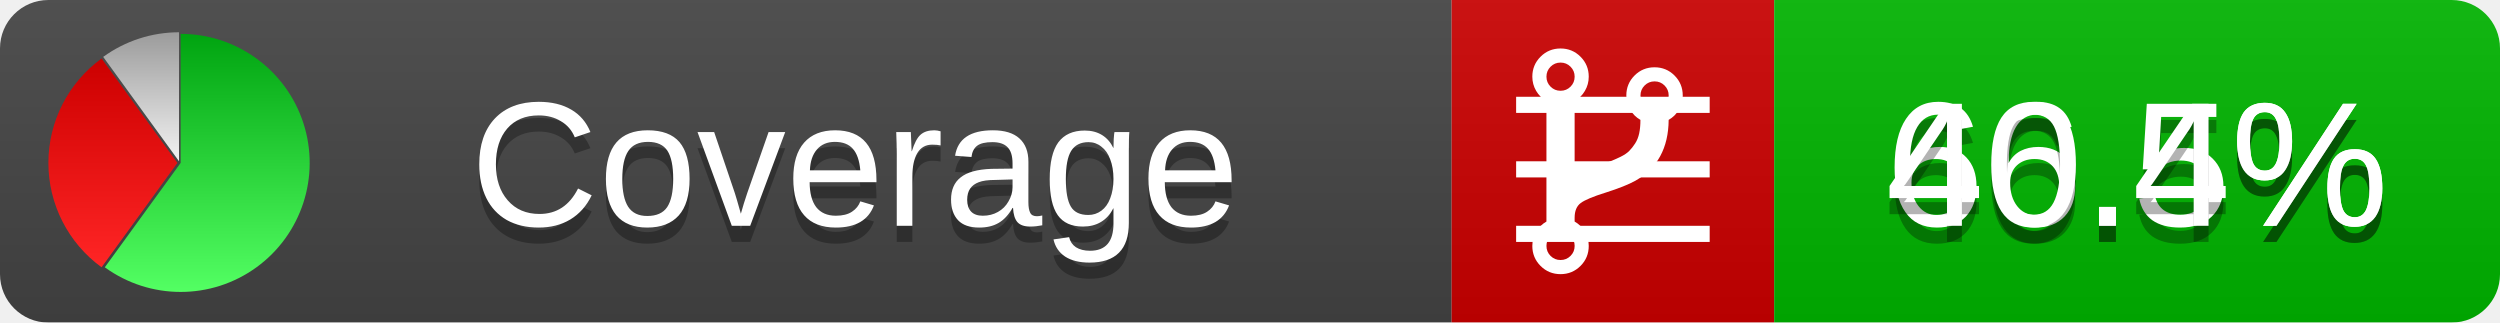
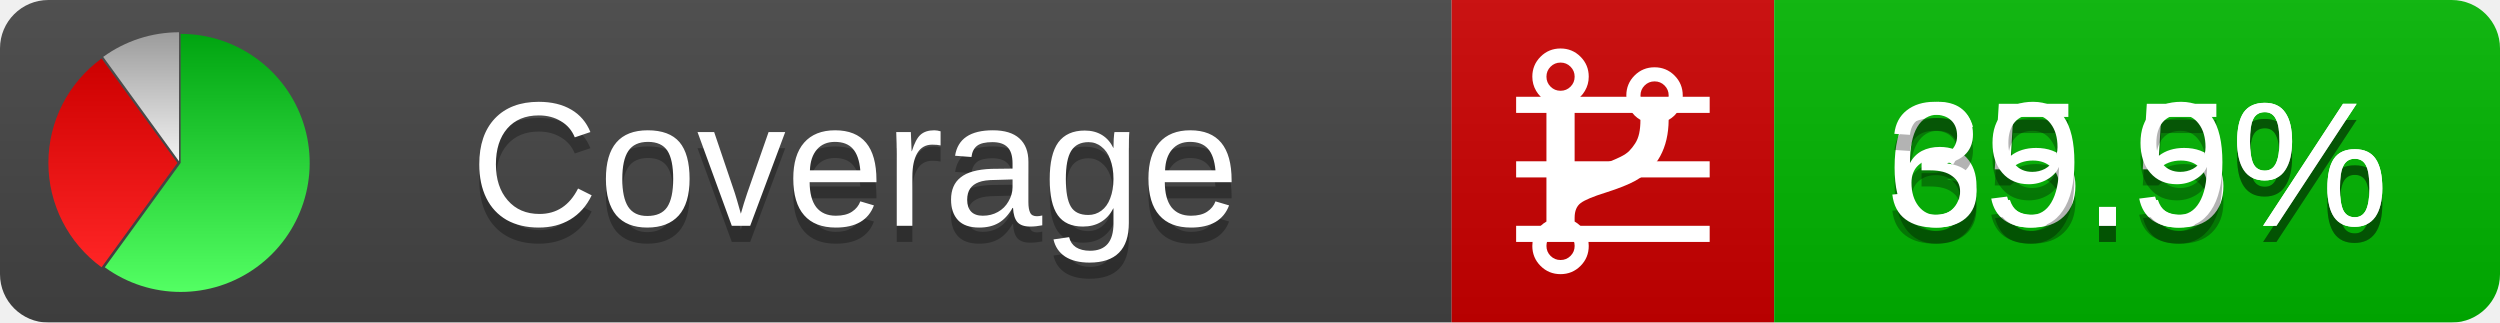
<svg xmlns="http://www.w3.org/2000/svg" xmlns:xlink="http://www.w3.org/1999/xlink" width="155" height="20">
  <style type="text/css">
          
            @keyframes fadeout {
              0 % { visibility: visible; opacity: 1; }
              40% { visibility: visible; opacity: 1; }
              50% { visibility: hidden; opacity: 0; }
              90% { visibility: hidden; opacity: 0; }
              100% { visibility: visible; opacity: 1; }
            }
            @keyframes fadein {
              0% { visibility: hidden; opacity: 0; }
              40% { visibility: hidden; opacity: 0; }
              50% { visibility: visible; opacity: 1; }
              90% { visibility: visible; opacity: 1; }
              100% { visibility: hidden; opacity: 0; }
            }
            .linecoverage {
                animation-duration: 10s;
                animation-name: fadeout;
                animation-iteration-count: infinite;
            }
            .branchcoverage {
                animation-duration: 10s;
                animation-name: fadein;
                animation-iteration-count: infinite;
            }
          
    </style>
  <defs>
    <linearGradient id="gradient" x2="0" y2="100%">
      <stop offset="0" stop-color="#bbb" stop-opacity=".1" />
      <stop offset="1" stop-opacity=".1" />
    </linearGradient>
    <linearGradient id="green" x2="0" y2="100%">
      <stop offset="0" stop-color="#00A410" />
      <stop offset="1" stop-color="#53FF63" />
    </linearGradient>
    <linearGradient id="red" x2="0" y2="100%">
      <stop offset="0" stop-color="#C00" />
      <stop offset="1" stop-color="#FF2525" />
    </linearGradient>
    <linearGradient id="gray" x2="0" y2="100%">
      <stop offset="0" stop-color="#9B9B9B" />
      <stop offset="1" stop-color="#F3F3F3" />
    </linearGradient>
    <mask id="mask">
      <rect width="155" height="20" rx="3" fill="#fff" />
    </mask>
    <g id="icon">
      <path style="fill:url(#green);" d="M205,202.5 l0,-200 a200,200 0 1,1 -117.558,361.803 z" />
      <path style="fill:url(#red);" d="M200,202.5 l-117.558,161.803 a200,200 0 0,1 0,-323.607 z" />
      <path style="fill:url(#gray);" d="M202.5,200 l-117.558,-161.803 a200,200 0 0,1 117.558,-38.196 z" />
    </g>
  </defs>
  <g mask="url(#mask)">
    <rect x="0" y="0" width="90" height="20" fill="#444" />
    <rect x="90" y="0" width="20" height="20" fill="#c00" />
    <rect x="110" y="0" width="45" height="20" fill="#00B600" />
    <rect x="0" y="0" width="155" height="20" fill="url(#gradient)" />
  </g>
  <g>
    <path class="linecoverage" stroke="#fff" d="M94 6.5 h12 M94 10.5 h12 M94 14.5 h12" />
    <path class="branchcoverage" fill="#fff" d="m 97.628,15.247 q 0,-0.364 -0.255,-0.619 -0.255,-0.255 -0.619,-0.255 -0.364,0 -0.619,0.255 -0.255,0.255 -0.255,0.619 0,0.364 0.255,0.619 0.255,0.255 0.619,0.255 0.364,0 0.619,-0.255 0.255,-0.255 0.255,-0.619 z m 0,-10.493 q 0,-0.364 -0.255,-0.619 -0.255,-0.255 -0.619,-0.255 -0.364,0 -0.619,0.255 -0.255,0.255 -0.255,0.619 0,0.364 0.255,0.619 0.255,0.255 0.619,0.255 0.364,0 0.619,-0.255 0.255,-0.255 0.255,-0.619 z m 5.83,1.166 q 0,-0.364 -0.255,-0.619 -0.255,-0.255 -0.619,-0.255 -0.364,0 -0.619,0.255 -0.255,0.255 -0.255,0.619 0,0.364 0.255,0.619 0.255,0.255 0.619,0.255 0.364,0 0.619,-0.255 0.255,-0.255 0.255,-0.619 z m 0.874,0 q 0,0.474 -0.237,0.879 -0.237,0.405 -0.638,0.633 -0.018,2.614 -2.059,3.771 -0.619,0.346 -1.849,0.738 -1.166,0.364 -1.544,0.647 -0.378,0.282 -0.378,0.911 l 0,0.237 q 0.401,0.228 0.638,0.633 0.237,0.405 0.237,0.879 0,0.729 -0.51,1.239 -0.51,0.51 -1.239,0.51 -0.729,0 -1.239,-0.51 -0.51,-0.51 -0.51,-1.239 0,-0.474 0.237,-0.879 0.237,-0.405 0.638,-0.633 l 0,-7.469 q -0.401,-0.228 -0.638,-0.633 -0.237,-0.405 -0.237,-0.879 0,-0.729 0.51,-1.239 0.51,-0.51 1.239,-0.51 0.729,0 1.239,0.51 0.51,0.51 0.51,1.239 0,0.474 -0.237,0.879 -0.237,0.405 -0.638,0.633 l 0,4.527 q 0.492,-0.237 1.403,-0.519 0.501,-0.155 0.797,-0.269 0.296,-0.114 0.642,-0.282 0.346,-0.169 0.537,-0.36 0.191,-0.191 0.369,-0.465 0.178,-0.273 0.255,-0.633 0.077,-0.36 0.077,-0.833 -0.401,-0.228 -0.638,-0.633 -0.237,-0.405 -0.237,-0.879 0,-0.729 0.51,-1.239 0.51,-0.51 1.239,-0.51 0.729,0 1.239,0.51 0.51,0.51 0.51,1.239 z" />
  </g>
  <g fill="#fff" text-anchor="middle" font-family="Verdana,Arial,Geneva,sans-serif" font-size="11">
    <a xlink:href="https://github.com/danielpalme/ReportGenerator" target="_top">
      <use xlink:href="#icon" transform="translate(3,2) scale(.04)" />
    </a>
    <text x="53" y="15" fill="#010101" fill-opacity=".3">Coverage</text>
    <text x="53" y="14" fill="#fff">Coverage</text>
-     <text class="linecoverage" x="132.5" y="15" fill="#010101" fill-opacity=".3">66.5%</text>
-     <text class="linecoverage" x="132.5" y="14">66.5%</text>
-     <text class="branchcoverage" x="132.5" y="15" fill="#010101" fill-opacity=".3">40.4%</text>
-     <text class="branchcoverage" x="132.5" y="14">40.4%</text>
+     <text class="linecoverage" x="132.5" y="15" fill="#010101" fill-opacity=".3">65.5%</text>
+     <text class="linecoverage" x="132.5" y="14">65.5%</text>
+     <text class="branchcoverage" x="132.5" y="15" fill="#010101" fill-opacity=".3">39.9%</text>
+     <text class="branchcoverage" x="132.5" y="14">39.9%</text>
  </g>
  <g>
    <rect class="linecoverage" x="90" y="0" width="65" height="20" fill-opacity="0" />
    <rect class="branchcoverage" x="90" y="0" width="65" height="20" fill-opacity="0" />
  </g>
</svg>
